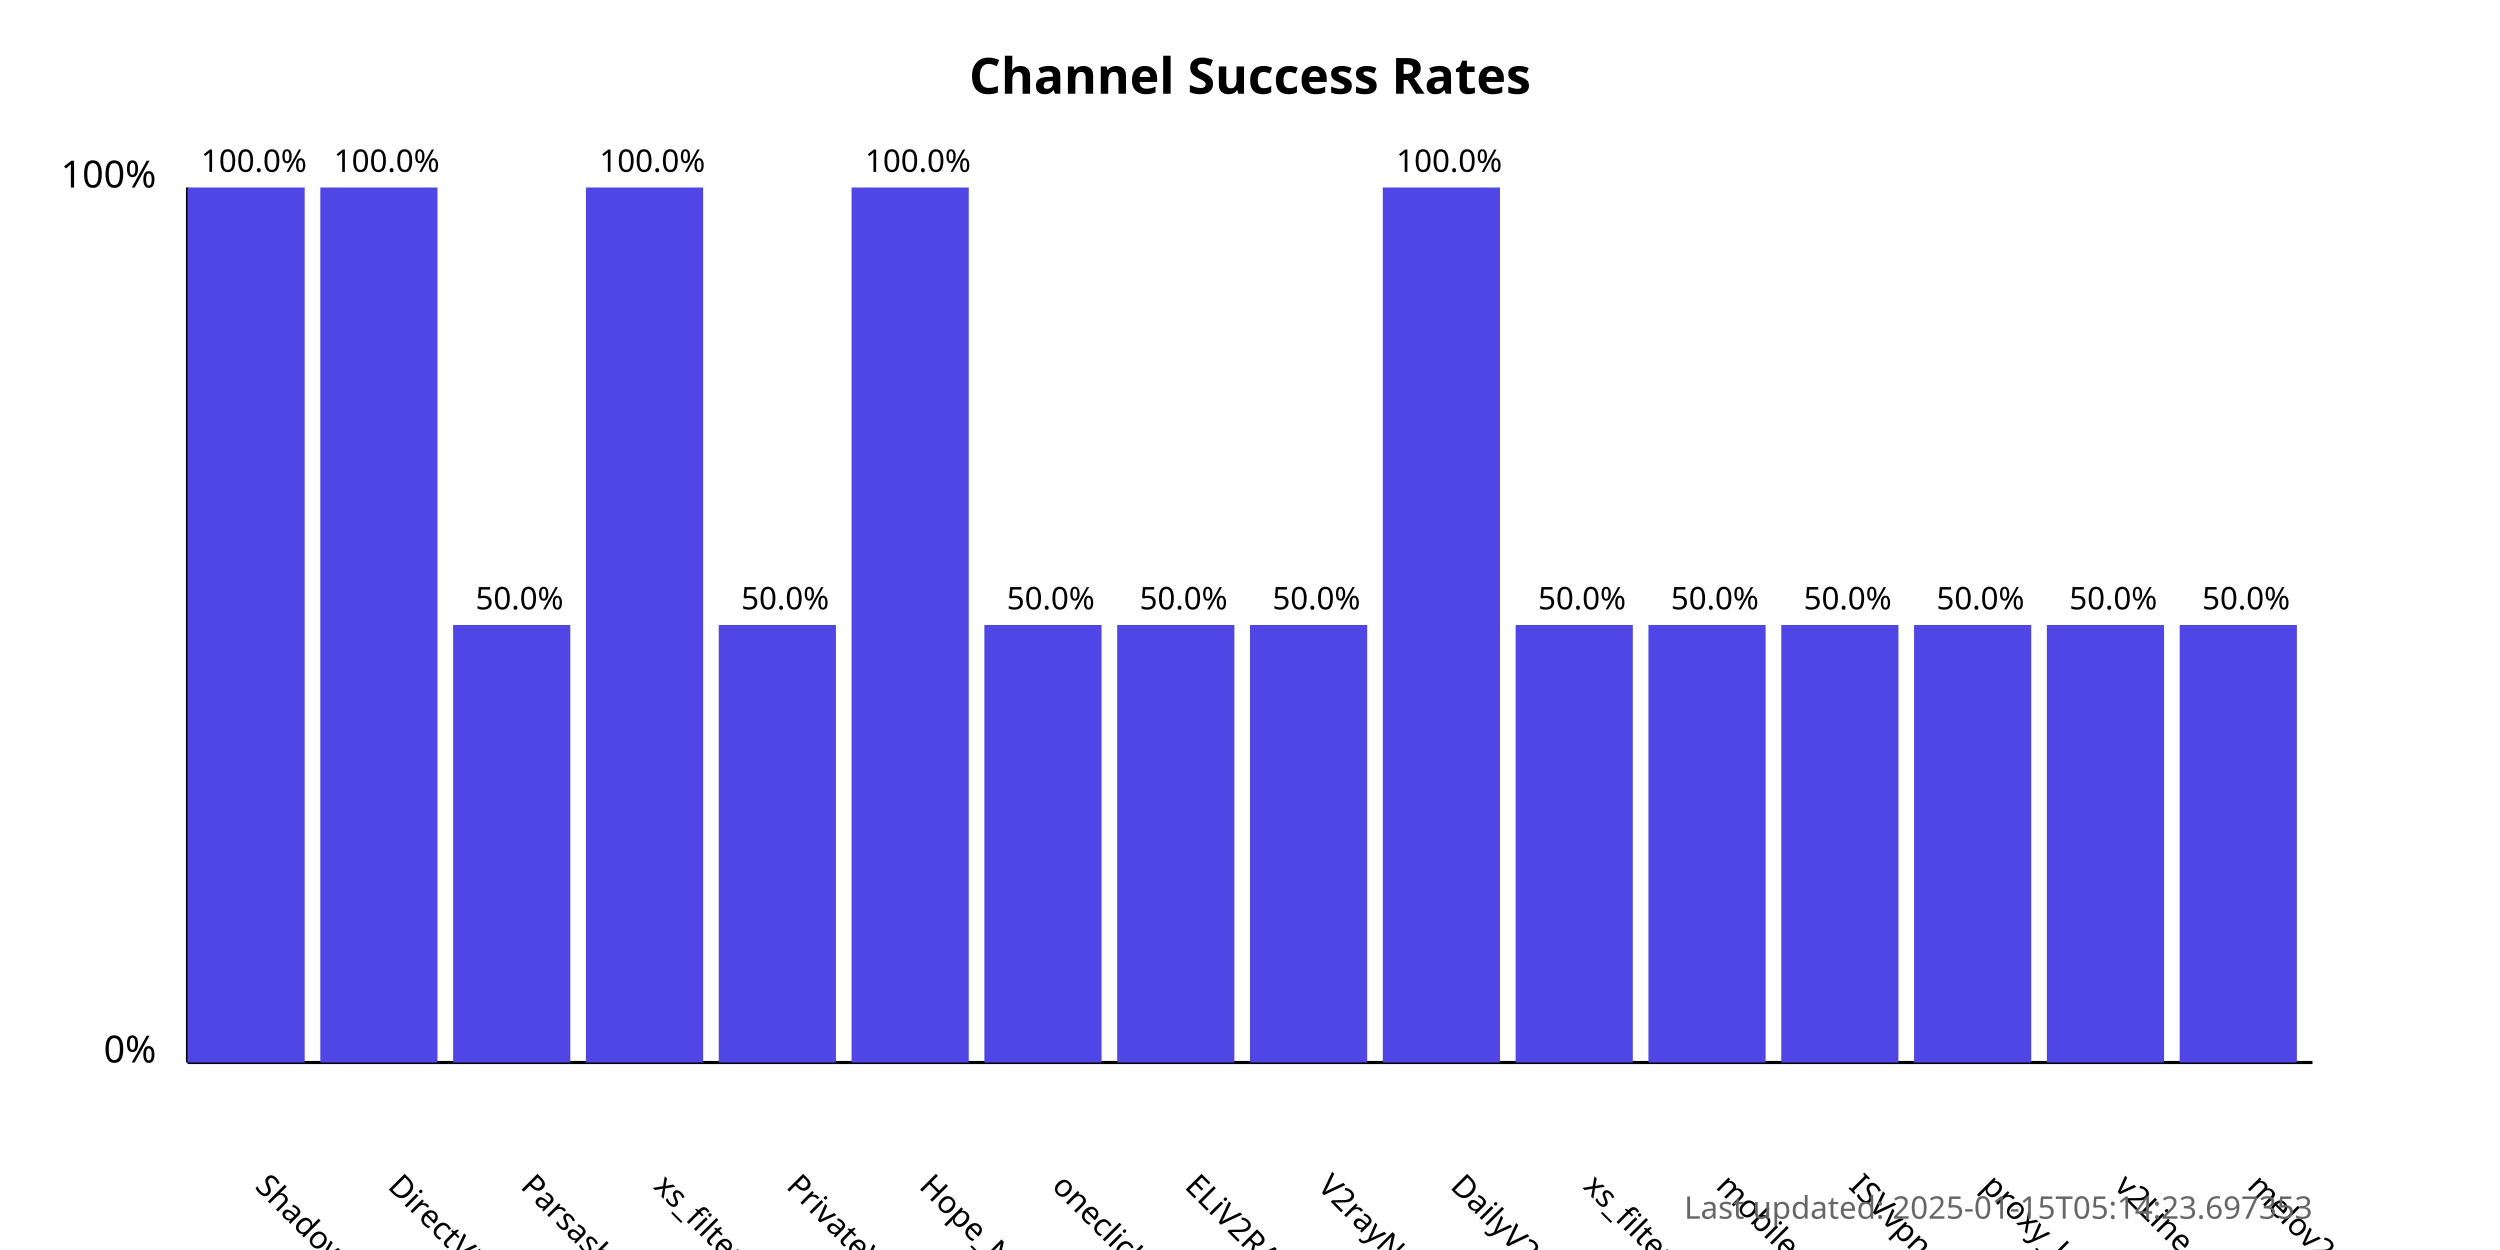
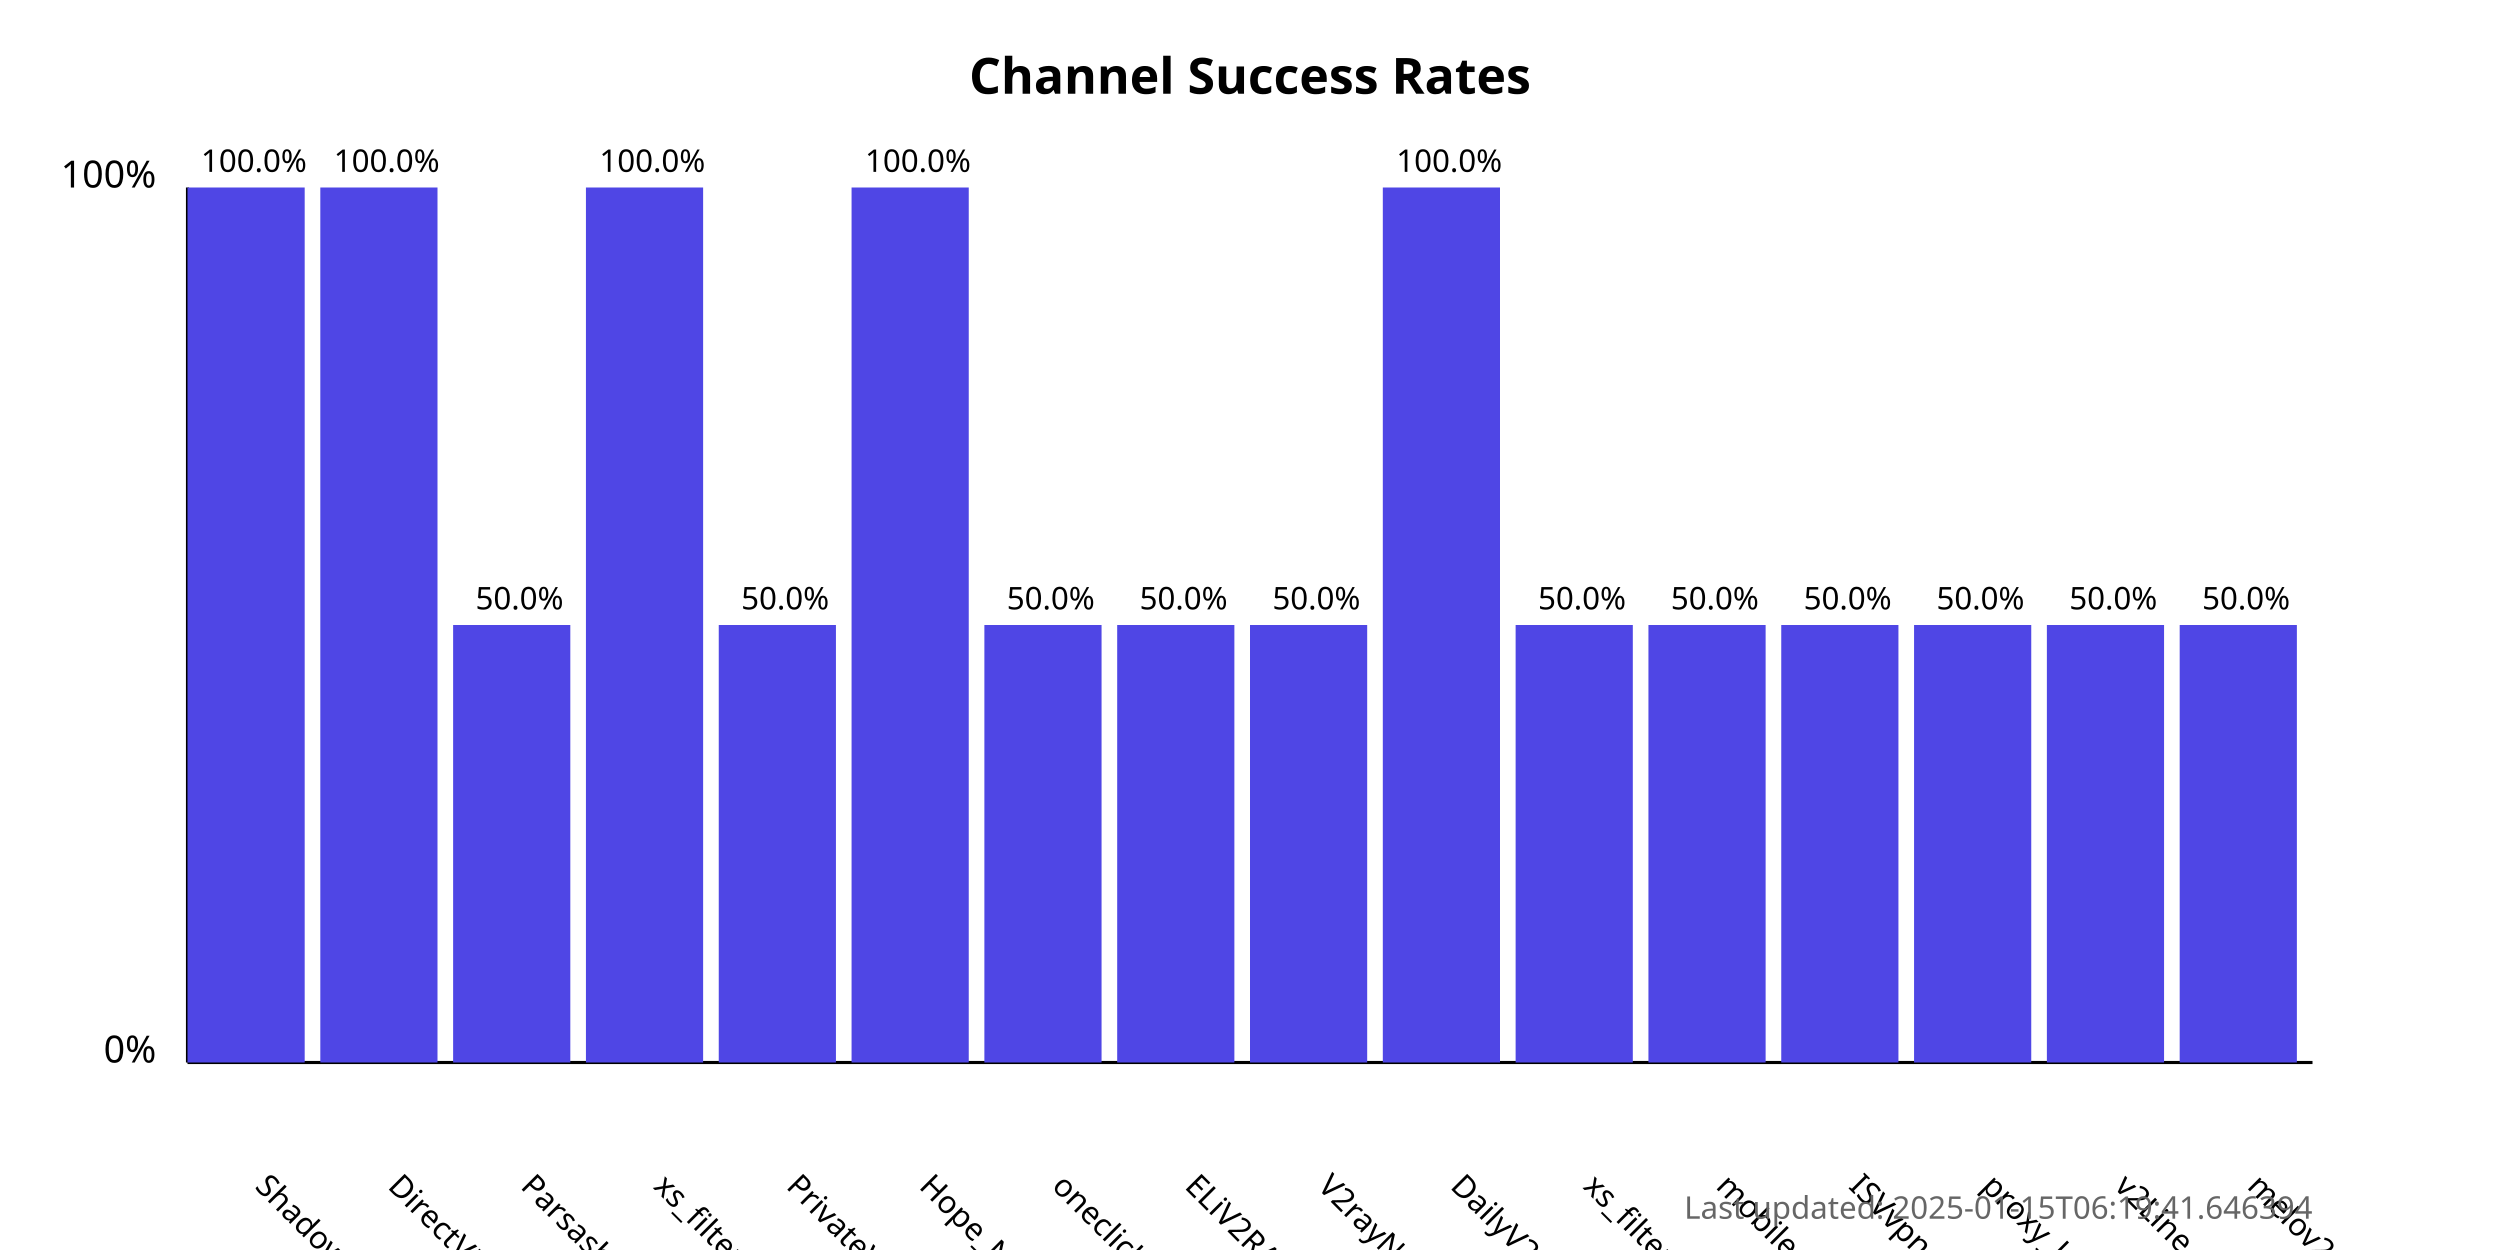
<svg xmlns="http://www.w3.org/2000/svg" width="800" height="400">
  <style>
            .chart-title { font: bold 16px sans-serif; }
            .axis-label { font: 12px sans-serif; }
            .tick-label { font: 10px sans-serif; }
            .bar { fill: #4f46e5; }
            .bar:hover { fill: #6366f1; }
            .timestamp { font: 10px sans-serif; fill: #666; }
        </style>
  <text x="400.0" y="30" text-anchor="middle" class="chart-title">
            Channel Success Rates
        </text>
  <line x1="60" y1="340" x2="60" y2="60" stroke="black" stroke-width="1" />
  <line x1="60" y1="340" x2="740" y2="340" stroke="black" stroke-width="1" />
  <text x="50" y="340" text-anchor="end" class="axis-label">0%</text>
  <text x="50" y="60" text-anchor="end" class="axis-label">100%</text>
  <g>
    <rect x="60" y="60.0" width="37.5" height="280.0" class="bar" />
    <text x="81.25" y="380" transform="rotate(45, 81.25, 380)" text-anchor="start" class="tick-label">
                ShadowProxy66
            </text>
    <text x="81.25" y="55.0" text-anchor="middle" class="tick-label">
                100.0%
            </text>
  </g>
  <g>
    <rect x="102.5" y="60.0" width="37.5" height="280.0" class="bar" />
    <text x="123.75" y="380" transform="rotate(45, 123.75, 380)" text-anchor="start" class="tick-label">
                DirectVPN
            </text>
    <text x="123.75" y="55.0" text-anchor="middle" class="tick-label">
                100.0%
            </text>
  </g>
  <g>
    <rect x="145.0" y="200.0" width="37.5" height="140.0" class="bar" />
    <text x="166.25" y="380" transform="rotate(45, 166.25, 380)" text-anchor="start" class="tick-label">
                Parsashonam
            </text>
    <text x="166.25" y="195.0" text-anchor="middle" class="tick-label">
                50.0%
            </text>
  </g>
  <g>
    <rect x="187.5" y="60.0" width="37.5" height="280.0" class="bar" />
    <text x="208.75" y="380" transform="rotate(45, 208.75, 380)" text-anchor="start" class="tick-label">
                xs_filternet
            </text>
    <text x="208.75" y="55.0" text-anchor="middle" class="tick-label">
                100.0%
            </text>
  </g>
  <g>
    <rect x="230.0" y="200.0" width="37.5" height="140.0" class="bar" />
    <text x="251.25" y="380" transform="rotate(45, 251.25, 380)" text-anchor="start" class="tick-label">
                PrivateVPNs
            </text>
    <text x="251.25" y="195.0" text-anchor="middle" class="tick-label">
                50.0%
            </text>
  </g>
  <g>
    <rect x="272.5" y="60.0" width="37.5" height="280.0" class="bar" />
    <text x="293.75" y="380" transform="rotate(45, 293.75, 380)" text-anchor="start" class="tick-label">
                Hope_Net
            </text>
    <text x="293.75" y="55.0" text-anchor="middle" class="tick-label">
                100.0%
            </text>
  </g>
  <g>
    <rect x="315.0" y="200.0" width="37.5" height="140.0" class="bar" />
    <text x="336.25" y="380" transform="rotate(45, 336.25, 380)" text-anchor="start" class="tick-label">
                oneclickvpnkeys
            </text>
    <text x="336.25" y="195.0" text-anchor="middle" class="tick-label">
                50.0%
            </text>
  </g>
  <g>
    <rect x="357.5" y="200.0" width="37.5" height="140.0" class="bar" />
    <text x="378.75" y="380" transform="rotate(45, 378.75, 380)" text-anchor="start" class="tick-label">
                ELiV2RAY
            </text>
    <text x="378.75" y="195.0" text-anchor="middle" class="tick-label">
                50.0%
            </text>
  </g>
  <g>
    <rect x="400.0" y="200.0" width="37.5" height="140.0" class="bar" />
    <text x="421.25" y="380" transform="rotate(45, 421.25, 380)" text-anchor="start" class="tick-label">
                V2rayNGX
            </text>
    <text x="421.25" y="195.0" text-anchor="middle" class="tick-label">
                50.0%
            </text>
  </g>
  <g>
    <rect x="442.5" y="60.0" width="37.5" height="280.0" class="bar" />
    <text x="463.75" y="380" transform="rotate(45, 463.75, 380)" text-anchor="start" class="tick-label">
                DailyV2RY
            </text>
    <text x="463.75" y="55.0" text-anchor="middle" class="tick-label">
                100.0%
            </text>
  </g>
  <g>
    <rect x="485.0" y="200.0" width="37.5" height="140.0" class="bar" />
    <text x="506.25" y="380" transform="rotate(45, 506.25, 380)" text-anchor="start" class="tick-label">
                xs_filternet
            </text>
    <text x="506.25" y="195.0" text-anchor="middle" class="tick-label">
                50.0%
            </text>
  </g>
  <g>
    <rect x="527.5" y="200.0" width="37.5" height="140.0" class="bar" />
    <text x="548.75" y="380" transform="rotate(45, 548.75, 380)" text-anchor="start" class="tick-label">
                mobilesignal
            </text>
    <text x="548.75" y="195.0" text-anchor="middle" class="tick-label">
                50.0%
            </text>
  </g>
  <g>
    <rect x="570.0" y="200.0" width="37.5" height="140.0" class="bar" />
    <text x="591.25" y="380" transform="rotate(45, 591.25, 380)" text-anchor="start" class="tick-label">
                ISVvpn
            </text>
    <text x="591.25" y="195.0" text-anchor="middle" class="tick-label">
                50.0%
            </text>
  </g>
  <g>
    <rect x="612.5" y="200.0" width="37.5" height="140.0" class="bar" />
    <text x="633.75" y="380" transform="rotate(45, 633.75, 380)" text-anchor="start" class="tick-label">
                proxy_kafee
            </text>
    <text x="633.75" y="195.0" text-anchor="middle" class="tick-label">
                50.0%
            </text>
  </g>
  <g>
    <rect x="655.0" y="200.0" width="37.5" height="140.0" class="bar" />
    <text x="676.25" y="380" transform="rotate(45, 676.25, 380)" text-anchor="start" class="tick-label">
                v2Line
            </text>
    <text x="676.25" y="195.0" text-anchor="middle" class="tick-label">
                50.0%
            </text>
  </g>
  <g>
    <rect x="697.5" y="200.0" width="37.5" height="140.0" class="bar" />
    <text x="718.75" y="380" transform="rotate(45, 718.75, 380)" text-anchor="start" class="tick-label">
                melov2ray
            </text>
    <text x="718.75" y="195.0" text-anchor="middle" class="tick-label">
                50.0%
            </text>
  </g>
  <text x="740" y="390" text-anchor="end" class="timestamp">
-             Last updated: 2025-01-15T05:14:23.697353
+             Last updated: 2025-01-15T06:19:41.646394
        </text>
</svg>
